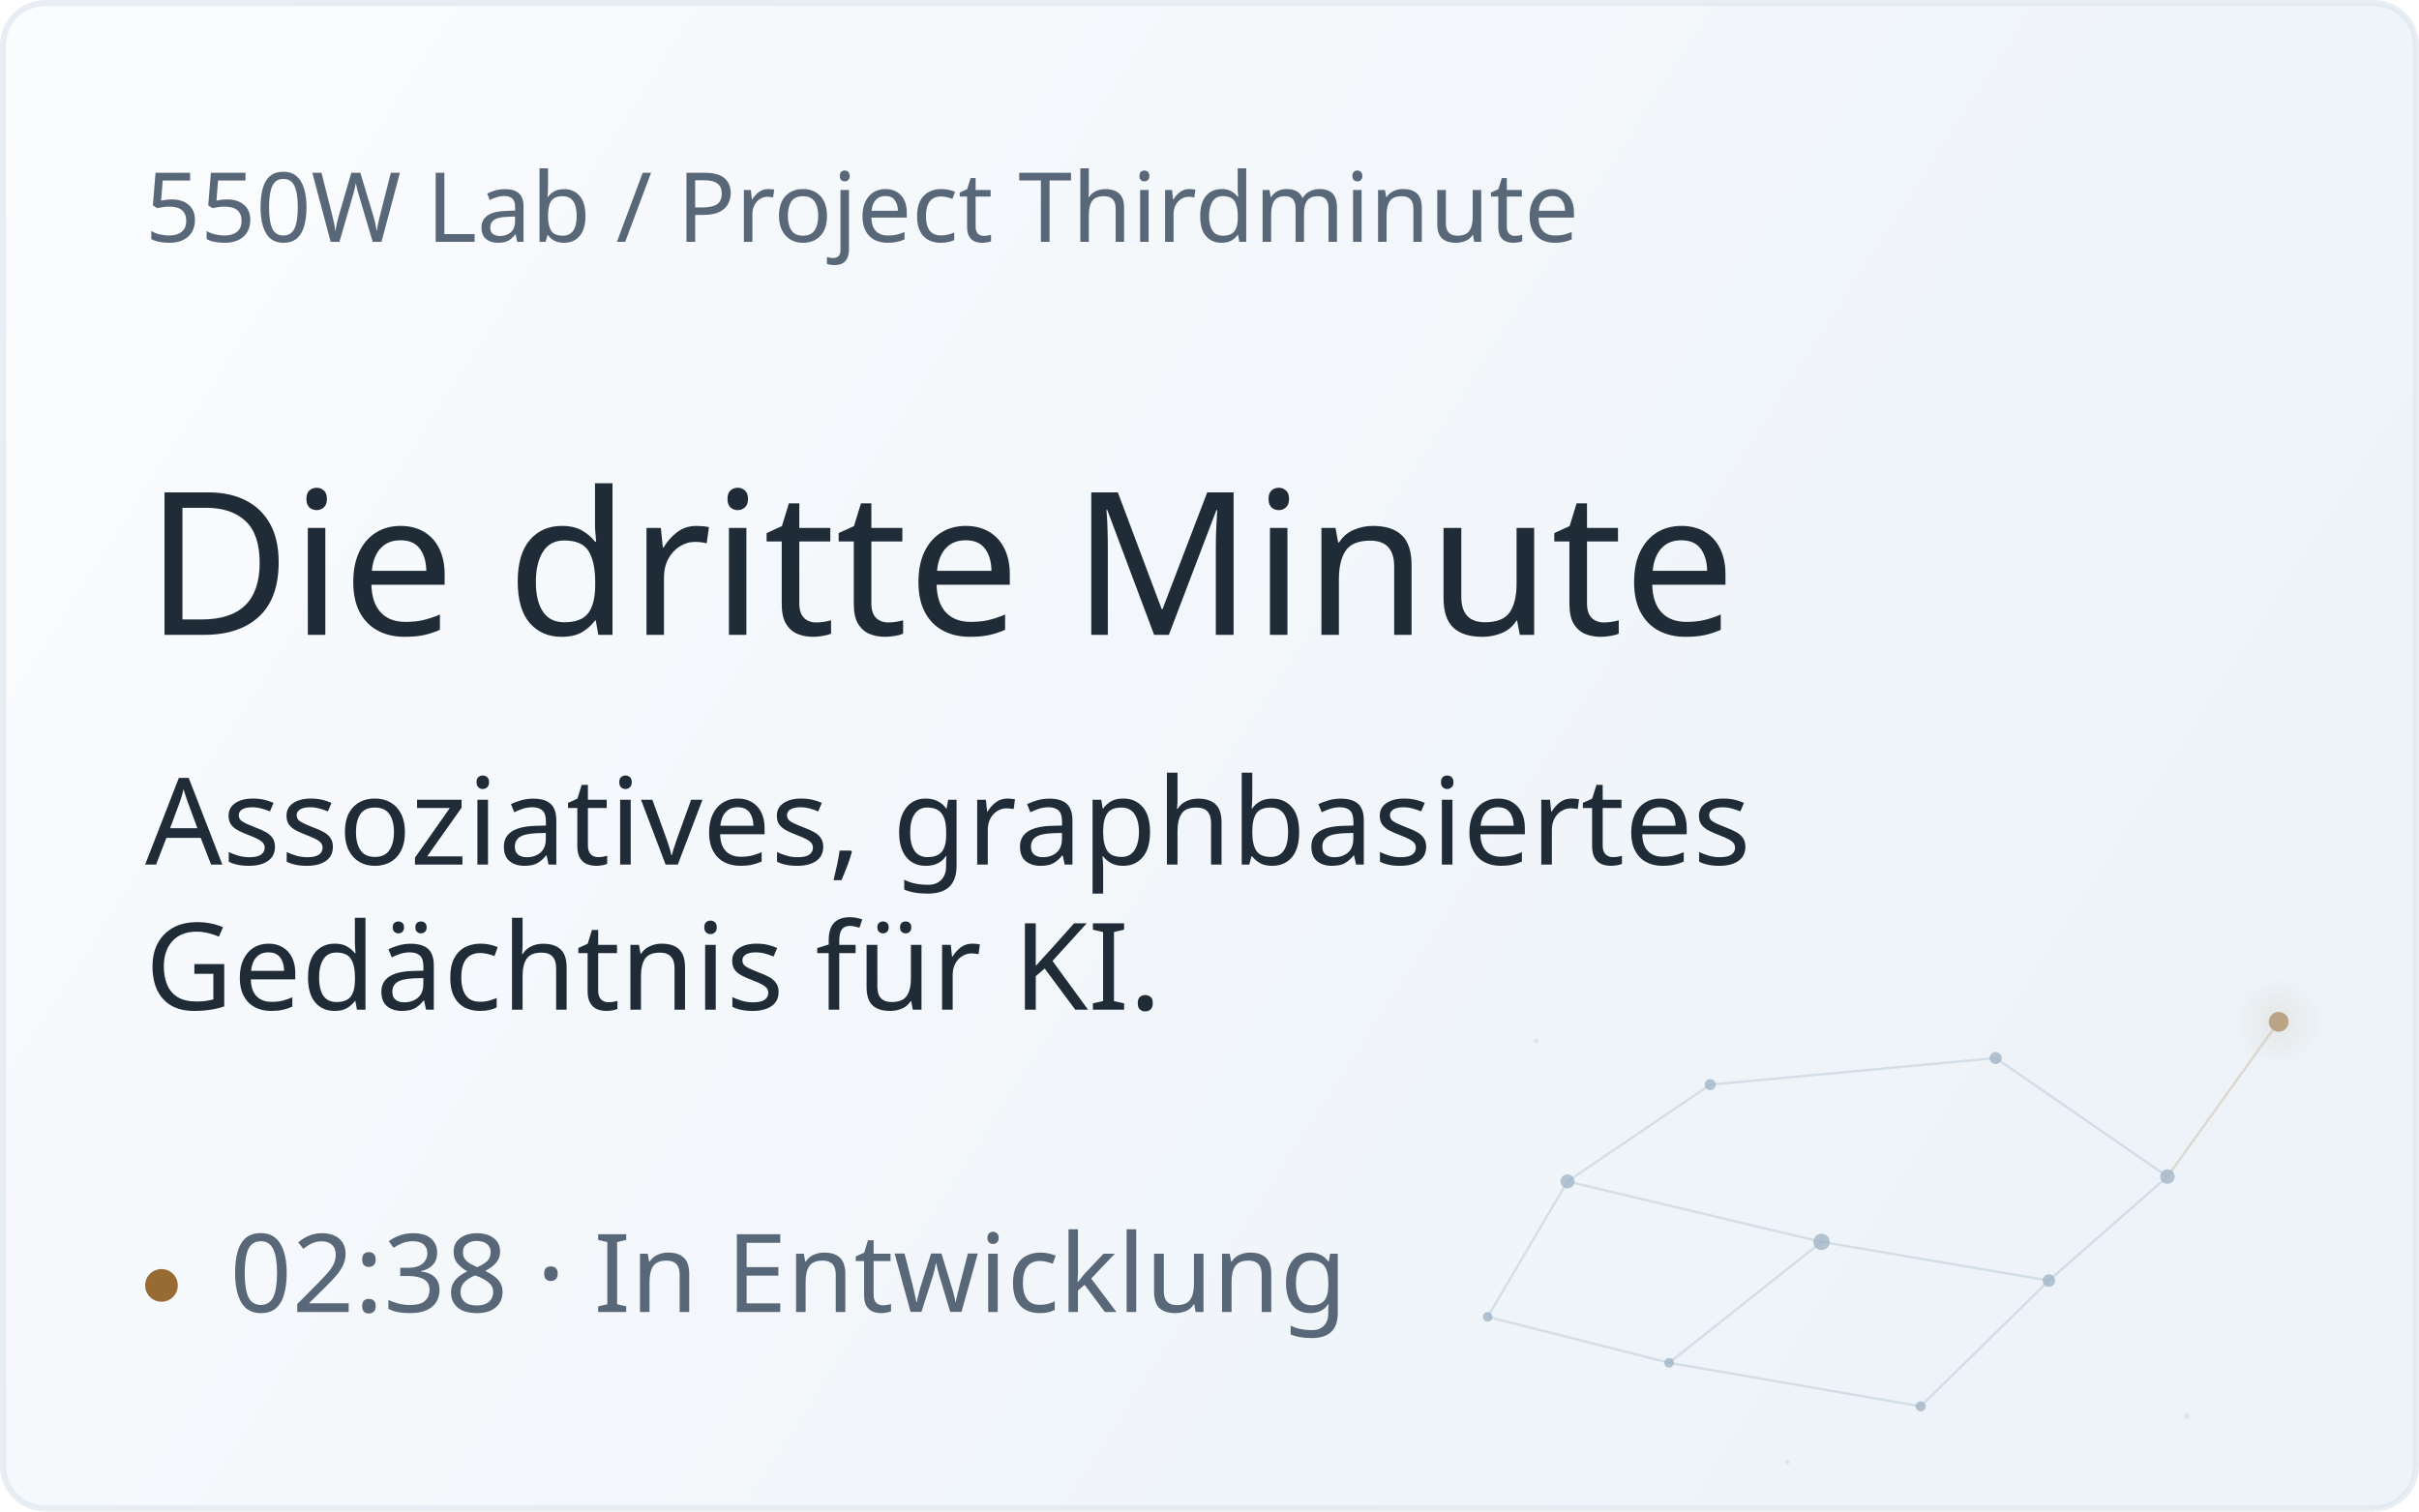
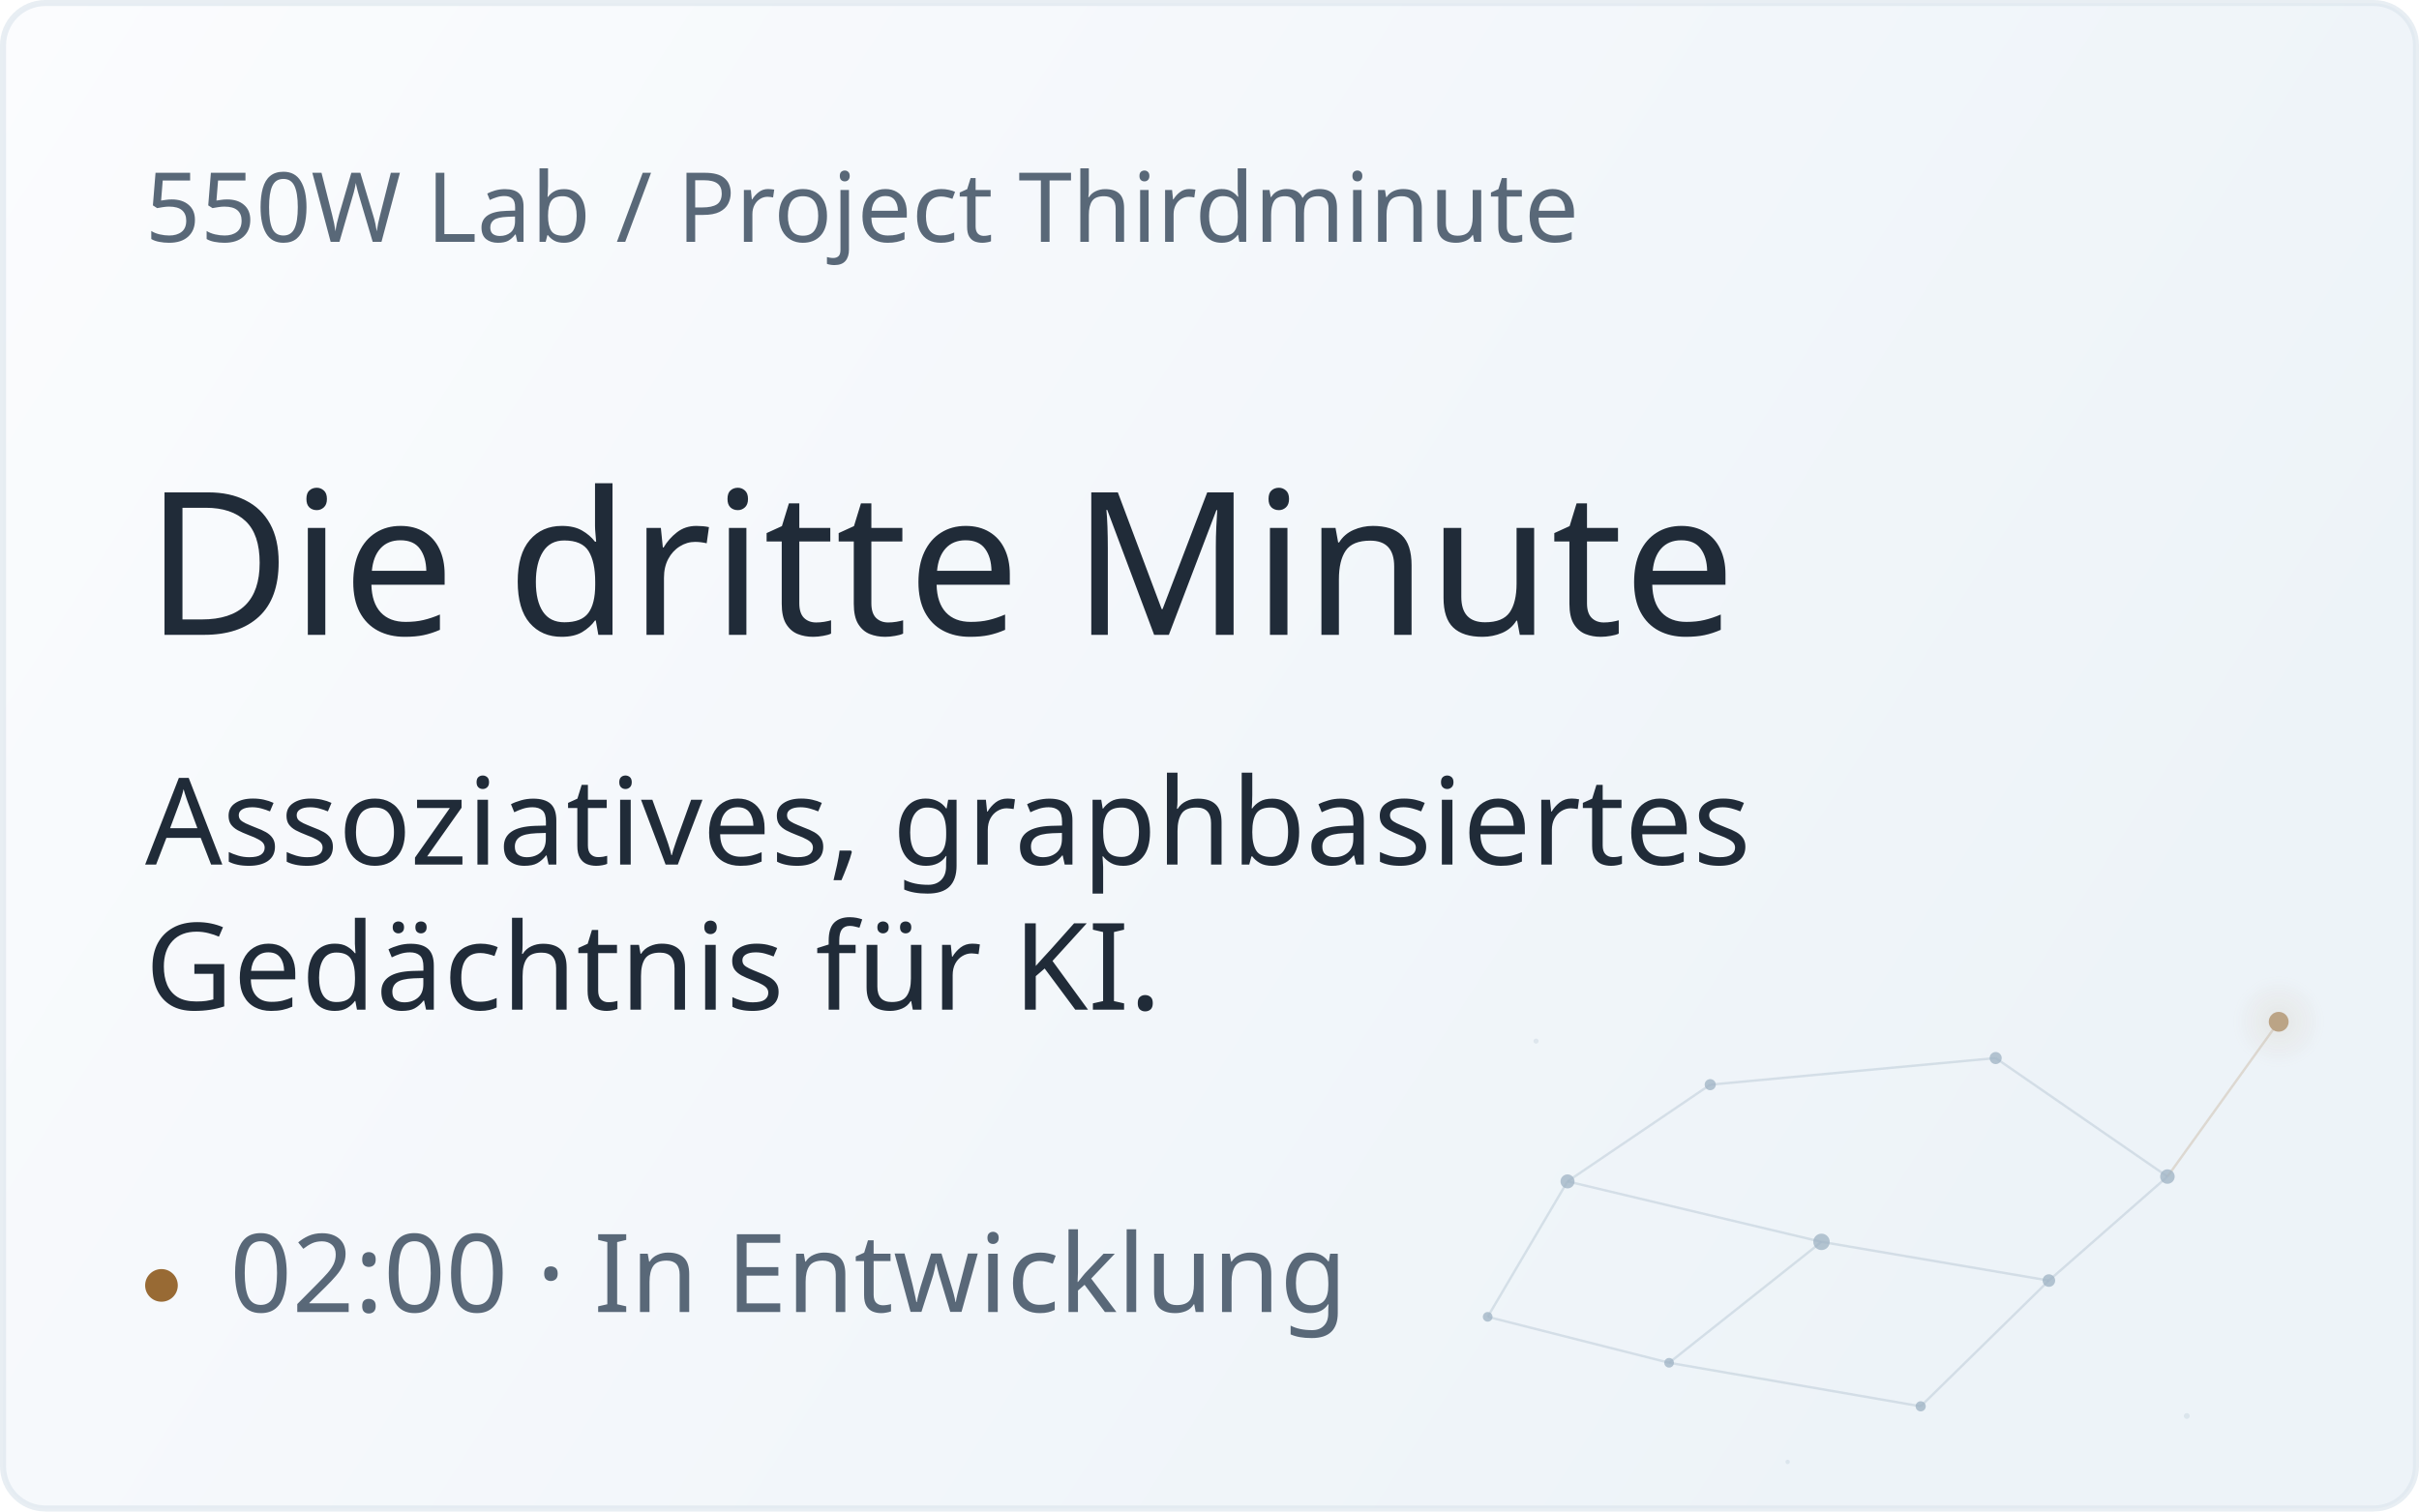
<svg xmlns="http://www.w3.org/2000/svg" width="400" height="250" viewBox="0 0 400 250" role="img" aria-label="Die dritte Minute (Thirdminute) — Assoziatives, graphbasiertes Gedächtnis für KI." xml:lang="de">
  <defs>
    <linearGradient id="surface" x1="0" y1="0" x2="1" y2=".4">
      <stop offset="0" stop-color="#fbfcfe" />
      <stop offset="1" stop-color="#edf3f8" />
    </linearGradient>
    <radialGradient id="future-glow">
      <stop offset="0" stop-color="#986a34" stop-opacity=".15" />
      <stop offset="1" stop-color="#986a34" stop-opacity="0" />
    </radialGradient>
  </defs>
  <rect x=".5" y=".5" width="399" height="249" rx="7" fill="url(#surface)" stroke="#dce5ed" stroke-opacity=".65" />
  <g transform="translate(246 169) scale(.4)" opacity=".58">
    <line x1="0" y1="122" x2="33" y2="66" stroke="#67859f" stroke-width="1" opacity=".34" />
    <line x1="0" y1="122" x2="75" y2="141" stroke="#67859f" stroke-width="1" opacity=".34" />
    <line x1="33" y1="66" x2="92" y2="26" stroke="#67859f" stroke-width="1" opacity=".34" />
    <line x1="33" y1="66" x2="138" y2="91" stroke="#67859f" stroke-width="1" opacity=".34" />
    <line x1="75" y1="141" x2="138" y2="91" stroke="#67859f" stroke-width="1" opacity=".34" />
    <line x1="75" y1="141" x2="179" y2="159" stroke="#67859f" stroke-width="1" opacity=".34" />
    <line x1="92" y1="26" x2="210" y2="15" stroke="#67859f" stroke-width="1" opacity=".34" />
    <line x1="138" y1="91" x2="232" y2="107" stroke="#67859f" stroke-width="1" opacity=".34" />
    <line x1="179" y1="159" x2="232" y2="107" stroke="#67859f" stroke-width="1" opacity=".34" />
    <line x1="210" y1="15" x2="281" y2="64" stroke="#67859f" stroke-width="1" opacity=".34" />
    <line x1="232" y1="107" x2="281" y2="64" stroke="#67859f" stroke-width="1" opacity=".34" />
    <line x1="281" y1="64" x2="327" y2="0" stroke="#986a34" stroke-width="1" opacity=".34" />
    <circle cx="20" cy="8" r="1.05" fill="#67859f" opacity=".24" />
    <circle cx="124" cy="182" r="0.9" fill="#67859f" opacity=".24" />
    <circle cx="289" cy="163" r="1.2" fill="#67859f" opacity=".24" />
    <circle cx="0" cy="122" r="2.0" fill="#67859f" opacity=".76" />
    <circle cx="33" cy="66" r="2.9" fill="#67859f" opacity=".76" />
    <circle cx="75" cy="141" r="2.0" fill="#67859f" opacity=".76" />
    <circle cx="92" cy="26" r="2.3" fill="#67859f" opacity=".76" />
    <circle cx="138" cy="91" r="3.4" fill="#67859f" opacity=".76" />
    <circle cx="179" cy="159" r="2.1" fill="#67859f" opacity=".76" />
    <circle cx="210" cy="15" r="2.5" fill="#67859f" opacity=".76" />
    <circle cx="232" cy="107" r="2.6" fill="#67859f" opacity=".76" />
    <circle cx="281" cy="64" r="3.0" fill="#67859f" opacity=".76" />
    <circle cx="327" cy="0" r="19" fill="url(#future-glow)" />
    <circle cx="327" cy="0" r="4.1" fill="#986a34" />
  </g>
  <g font-family="-apple-system, BlinkMacSystemFont, 'Segoe UI', 'Noto Sans', Helvetica, Arial, sans-serif, 'Apple Color Emoji', 'Segoe UI Emoji'" font-weight="400">
    <text x="24" y="40" font-size="16" fill="#596878">550W Lab  /  Project Thirdminute</text>
    <text x="24" y="105" font-size="33" fill="#202b38">Die dritte Minute</text>
    <text x="24" y="143" font-size="20" fill="#202b38">Assoziatives, graphbasiertes</text>
    <text x="24" y="167" font-size="20" fill="#202b38">Gedächtnis für KI.</text>
    <circle cx="26.7" cy="212.6" r="2.7" fill="#986a34" />
-     <text x="38" y="217" font-size="18" fill="#596878">02:38 · In Entwicklung</text>
+     <text x="38" y="217" font-size="18" fill="#596878">02:00 · In Entwicklung</text>
  </g>
</svg>
